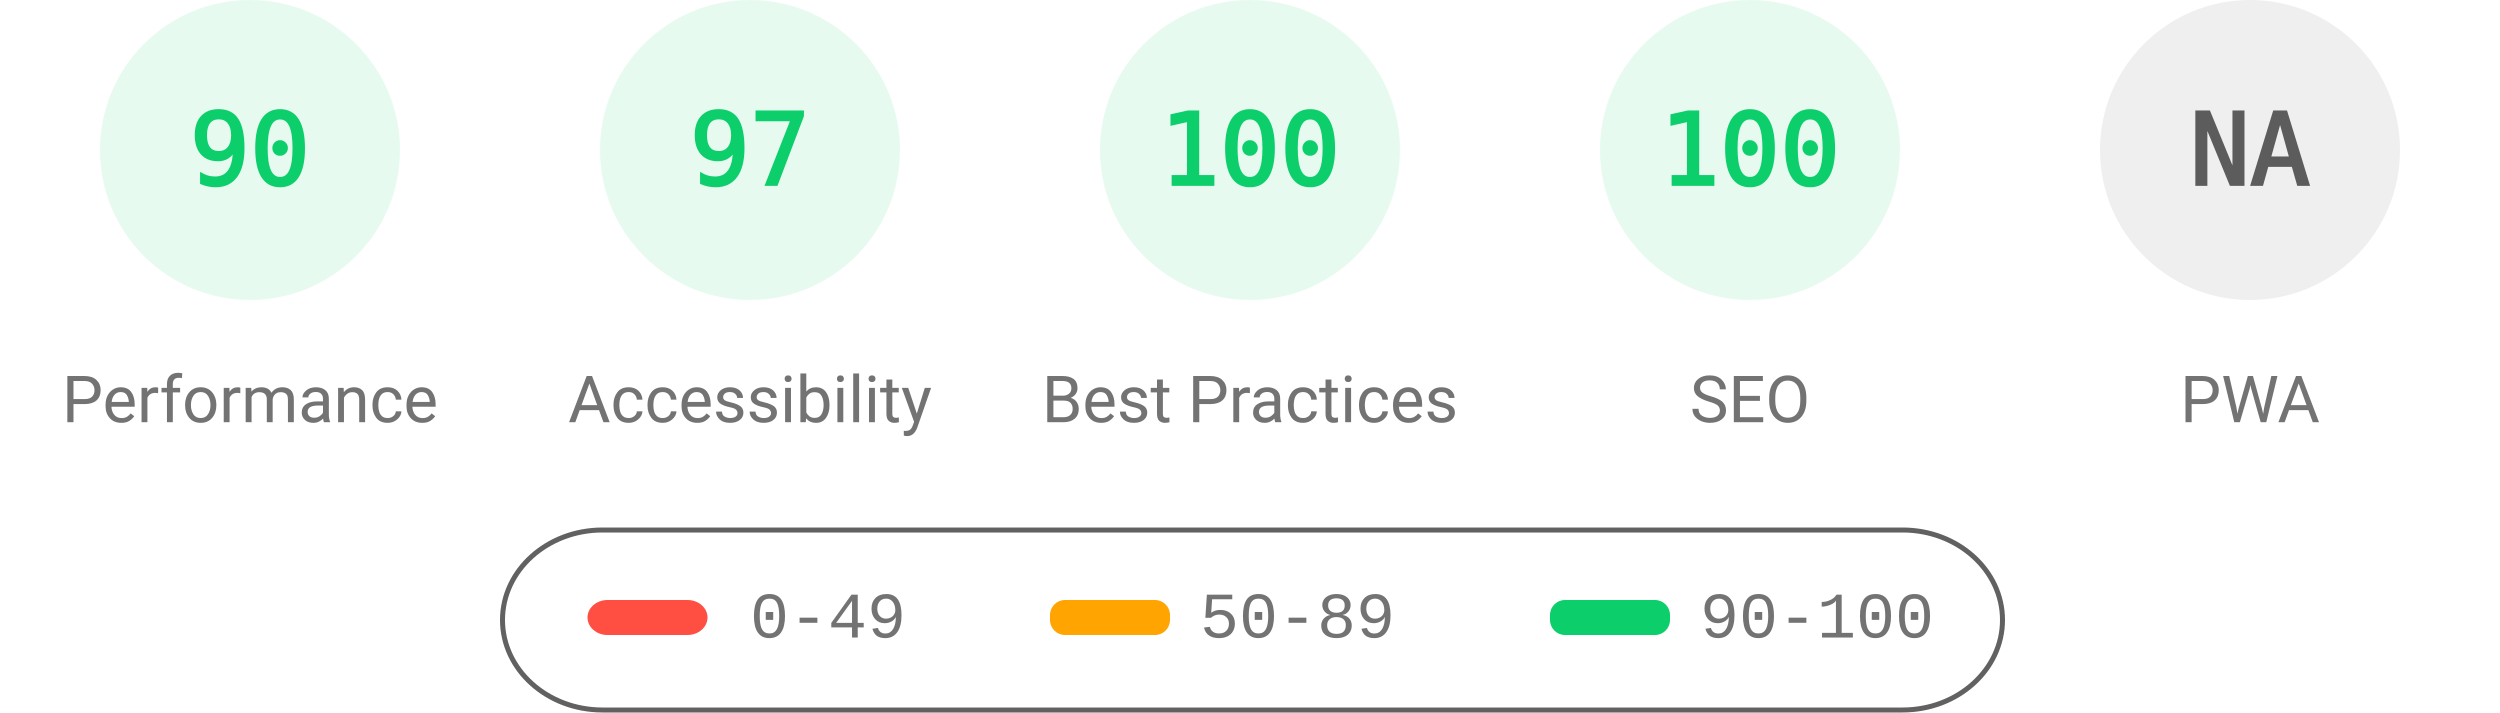
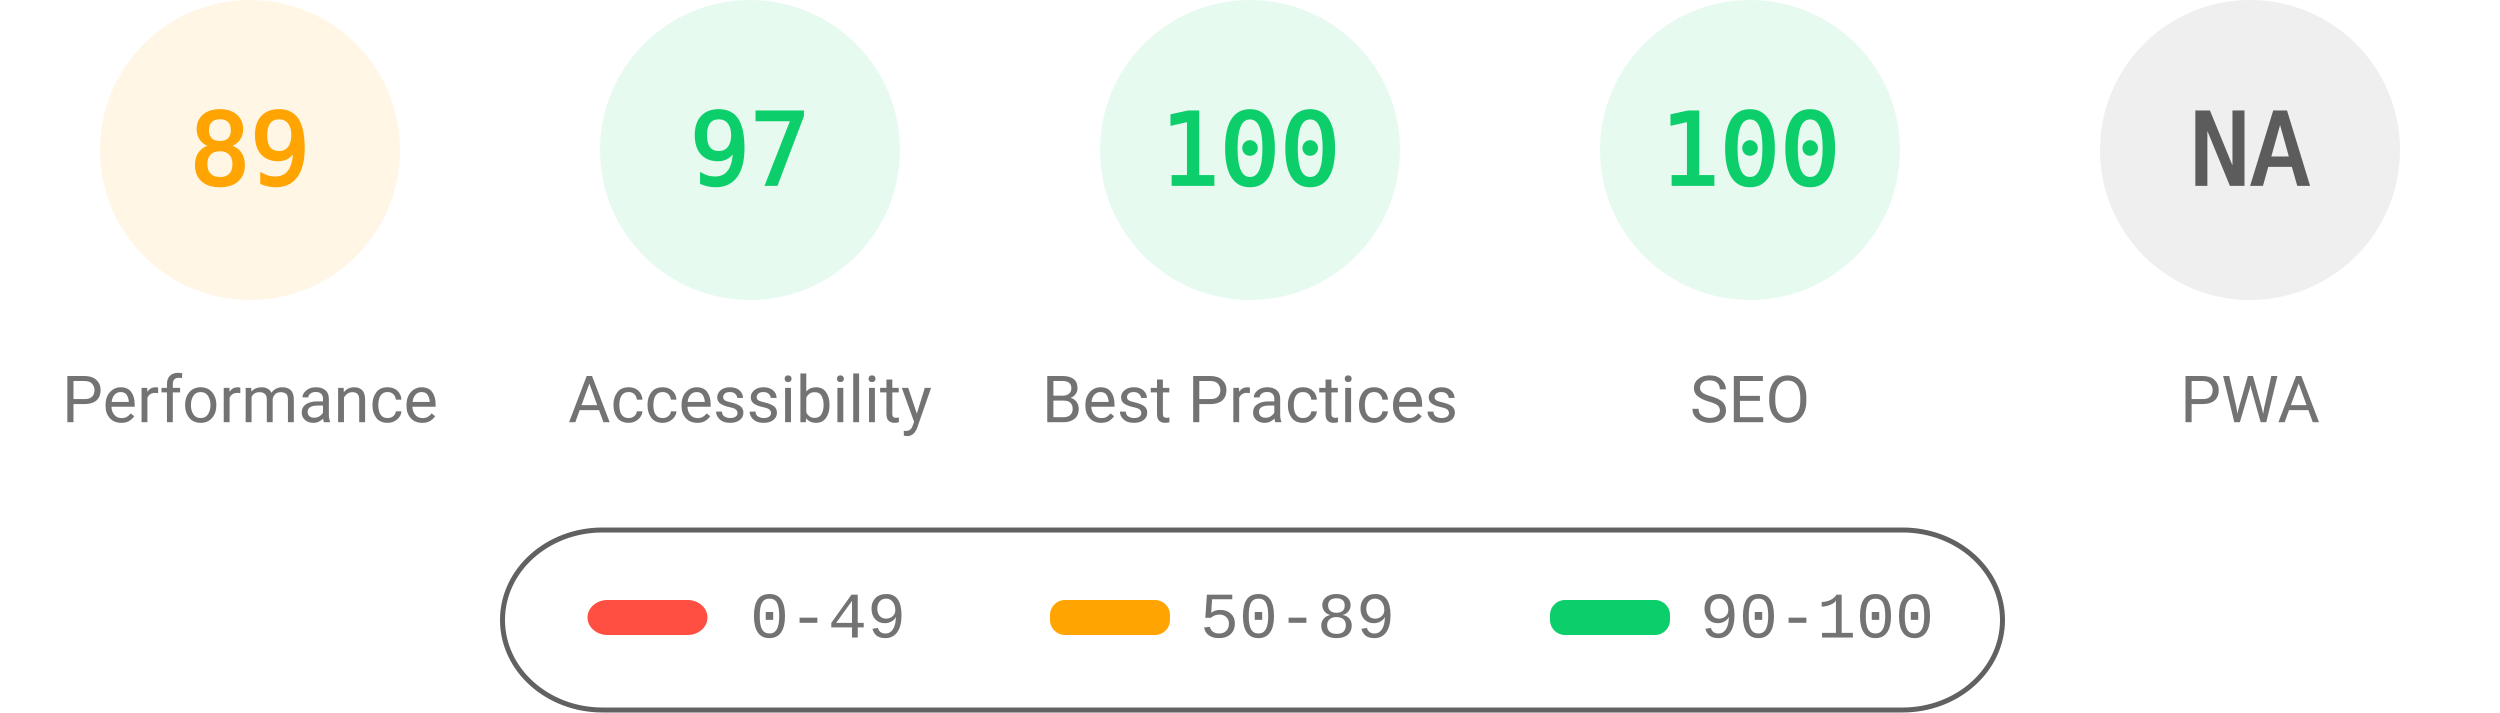
<svg xmlns="http://www.w3.org/2000/svg" fill="none" width="1000" height="285">
  <style>.gauge-base{opacity:.1}.gauge-arc{fill:none;animation-delay:250ms;stroke-linecap:round;transform:rotate(-90deg);transform-origin:100px 60px;animation:load-gauge 1s ease forwards}.guage-text{font-size:40px;font-family:monospace;text-align:center}.guage-red{color:#ff4e42;fill:#ff4e42;stroke:#ff4e42}.guage-orange{color:#ffa400;fill:#ffa400;stroke:#ffa400}.guage-green{color:#0cce6b;fill:#0cce6b;stroke:#0cce6b}.guage-undefined{color:#5c5c5c;fill:#5c5c5c;stroke:#5c5c5c}.guage-title{color:#737373;fill:#737373;stroke:none;font-size:26px;line-height:26px;font-family:Roboto,Halvetica,Arial,sans-serif}@keyframes load-gauge{from{stroke-dasharray:0 352.858}}</style>
-   <svg class="guage-div guage-perf guage-green" viewBox="0 0 200 200" width="200" height="200">
+   <svg class="guage-div guage-perf guage-orange" viewBox="0 0 200 200" width="200" height="200">
    <circle class="gauge-base" r="56" cx="100" cy="60" stroke-width="8" />
-     <circle class="gauge-arc guage-arc-1" r="56" cx="100" cy="60" stroke-width="8" style="stroke-dasharray:316.672,351.858" />
-     <text class="guage-text" x="100" y="60" alignment-baseline="central" dominant-baseline="central" text-anchor="middle">90</text>
+     <circle class="gauge-arc guage-arc-1" r="56" cx="100" cy="60" stroke-width="8" style="stroke-dasharray:313.154,351.858" />
+     <text class="guage-text" x="100" y="60" alignment-baseline="central" dominant-baseline="central" text-anchor="middle">89</text>
    <text class="guage-title" x="100" y="160" alignment-baseline="central" dominant-baseline="central" text-anchor="middle">Performance</text>
  </svg>
  <svg class="guage-div guage-acc guage-green" viewBox="0 0 200 200" width="200" height="200" x="200">
    <circle class="gauge-base" r="56" cx="100" cy="60" stroke-width="8" />
    <circle class="gauge-arc guage-arc-2" r="56" cx="100" cy="60" stroke-width="8" style="stroke-dasharray:341.302,351.858" />
    <text class="guage-text" x="100" y="60" alignment-baseline="central" dominant-baseline="central" text-anchor="middle">97</text>
    <text class="guage-title" x="100" y="160" alignment-baseline="central" dominant-baseline="central" text-anchor="middle">Accessibility</text>
  </svg>
  <svg class="guage-div guage-best guage-green" viewBox="0 0 200 200" width="200" height="200" x="400">
    <circle class="gauge-base" r="56" cx="100" cy="60" stroke-width="8" />
    <circle class="gauge-arc guage-arc-3" r="56" cx="100" cy="60" stroke-width="8" style="stroke-dasharray:351.858,351.858" />
    <text class="guage-text" x="100" y="60" alignment-baseline="central" dominant-baseline="central" text-anchor="middle">100</text>
    <text class="guage-title" x="100" y="160" alignment-baseline="central" dominant-baseline="central" text-anchor="middle">Best Practices</text>
  </svg>
  <svg class="guage-div guage-seo guage-green" viewBox="0 0 200 200" width="200" height="200" x="600">
    <circle class="gauge-base" r="56" cx="100" cy="60" stroke-width="8" />
    <circle class="gauge-arc guage-arc-4" r="56" cx="100" cy="60" stroke-width="8" style="stroke-dasharray:351.858,351.858" />
    <text class="guage-text" x="100" y="60" alignment-baseline="central" dominant-baseline="central" text-anchor="middle">100</text>
    <text class="guage-title" x="100" y="160" alignment-baseline="central" dominant-baseline="central" text-anchor="middle">SEO</text>
  </svg>
  <svg class="guage-div guage-pwa guage-undefined" viewBox="0 0 200 200" width="200" height="200" x="800">
    <circle class="gauge-base" r="56" cx="100" cy="60" stroke-width="8" />
    <circle class="gauge-arc guage-arc-4" r="56" cx="100" cy="60" stroke-width="8" style="stroke-dasharray:351.858,351.858" />
    <text class="guage-text" x="100" y="60" alignment-baseline="central" dominant-baseline="central" text-anchor="middle">NA</text>
    <text class="guage-title" x="100" y="160" alignment-baseline="central" dominant-baseline="central" text-anchor="middle">PWA</text>
  </svg>
  <svg width="604" height="76" x="200" y="210">
    <path fill="none" id="canvas_background" d="M-1-1h604v80H-1z" />
    <rect fill-opacity="0" stroke="#616161" stroke-width="2" rx="40" id="svg_2" height="72" width="600" y="2" x="1" fill="#000" />
    <rect stroke="#000" rx="8" id="svg_3" height="14" width="48" y="30" x="35" stroke-opacity="null" stroke-width="0" fill="#ff4e42" />
    <rect stroke="#000" rx="6" id="svg_4" height="14" width="48" y="30" x="220" stroke-opacity="null" stroke-width="0" fill="#ffa400" />
    <rect stroke="#000" rx="6" id="svg_5" height="14" width="48" y="30" x="420" stroke-opacity="null" stroke-width="0" fill="#0cce6b" />
    <text xml:space="preserve" text-anchor="start" font-family="'Courier New', Courier, monospace" font-size="26" id="svg_6" y="45" x="100" stroke-opacity="null" stroke-width="0" stroke="#000" fill="#737373">0-49</text>
    <text xml:space="preserve" text-anchor="start" font-family="'Courier New', Courier, monospace" font-size="26" id="svg_7" y="45" x="280" stroke-opacity="null" stroke-width="0" stroke="#000" fill="#737373">50-89</text>
    <text xml:space="preserve" text-anchor="start" font-family="'Courier New', Courier, monospace" font-size="26" id="svg_8" y="45" x="480" stroke-opacity="null" stroke-width="0" stroke="#000" fill="#737373">90-100</text>
  </svg>
</svg>
